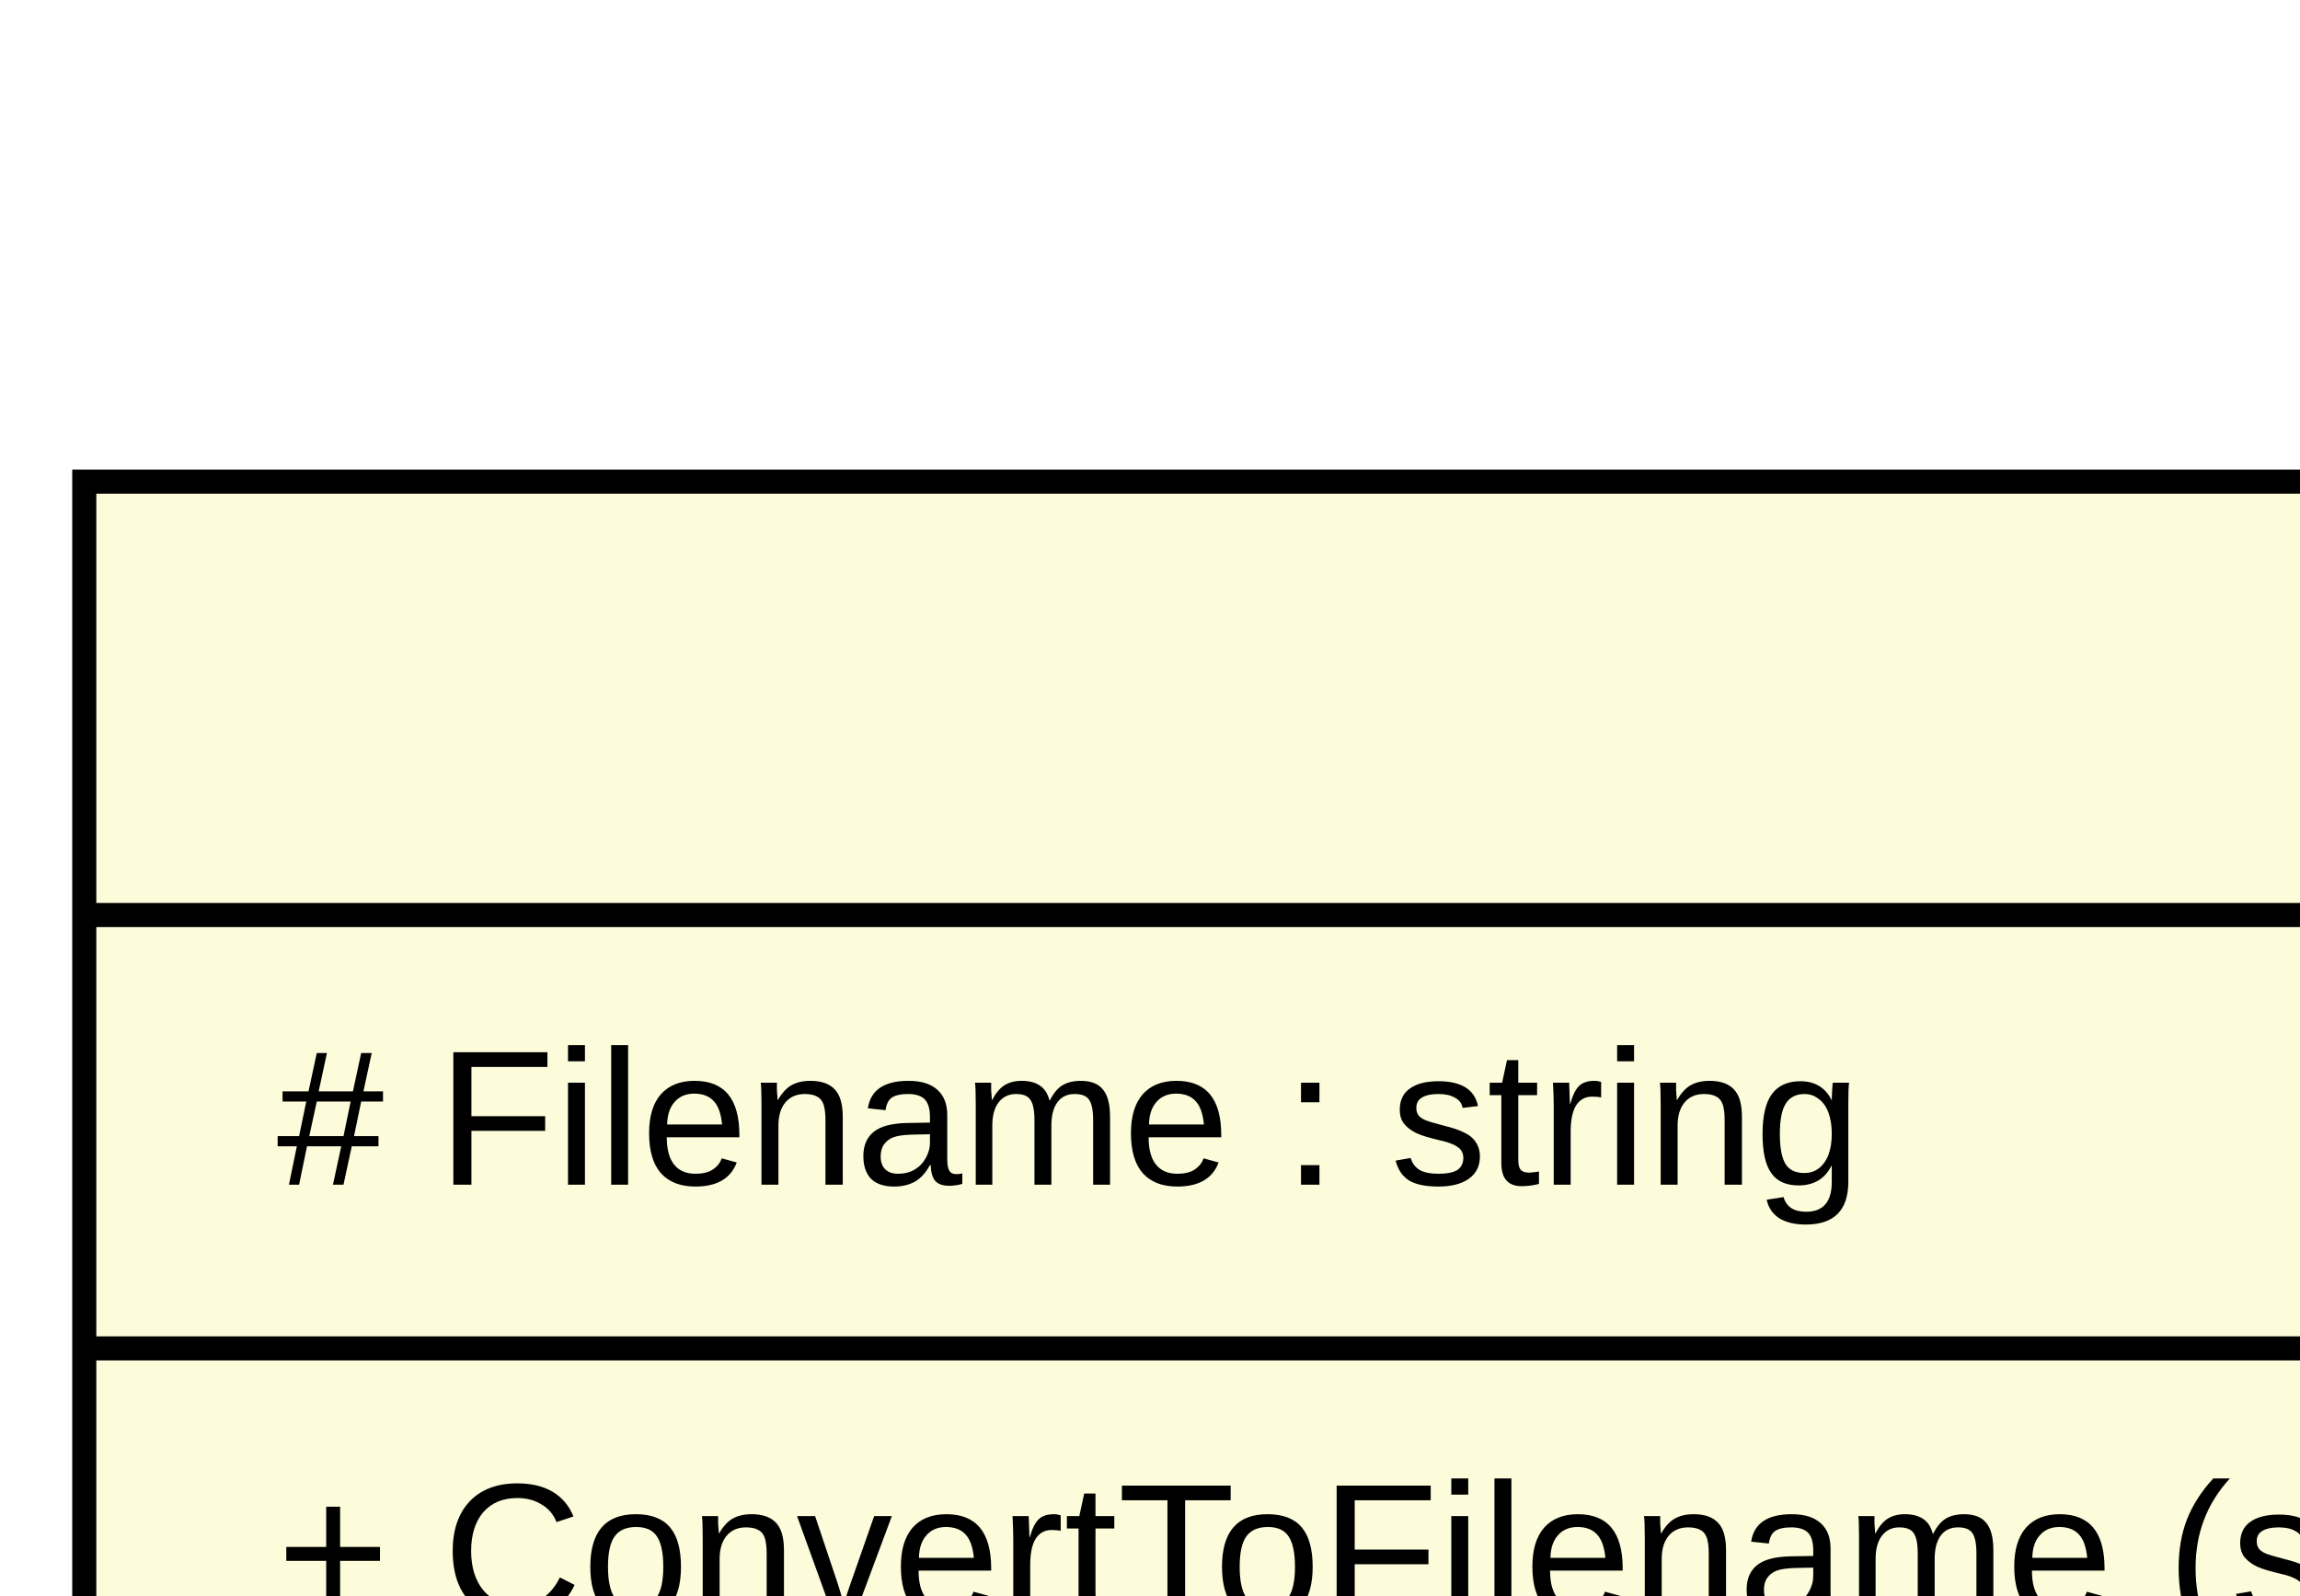
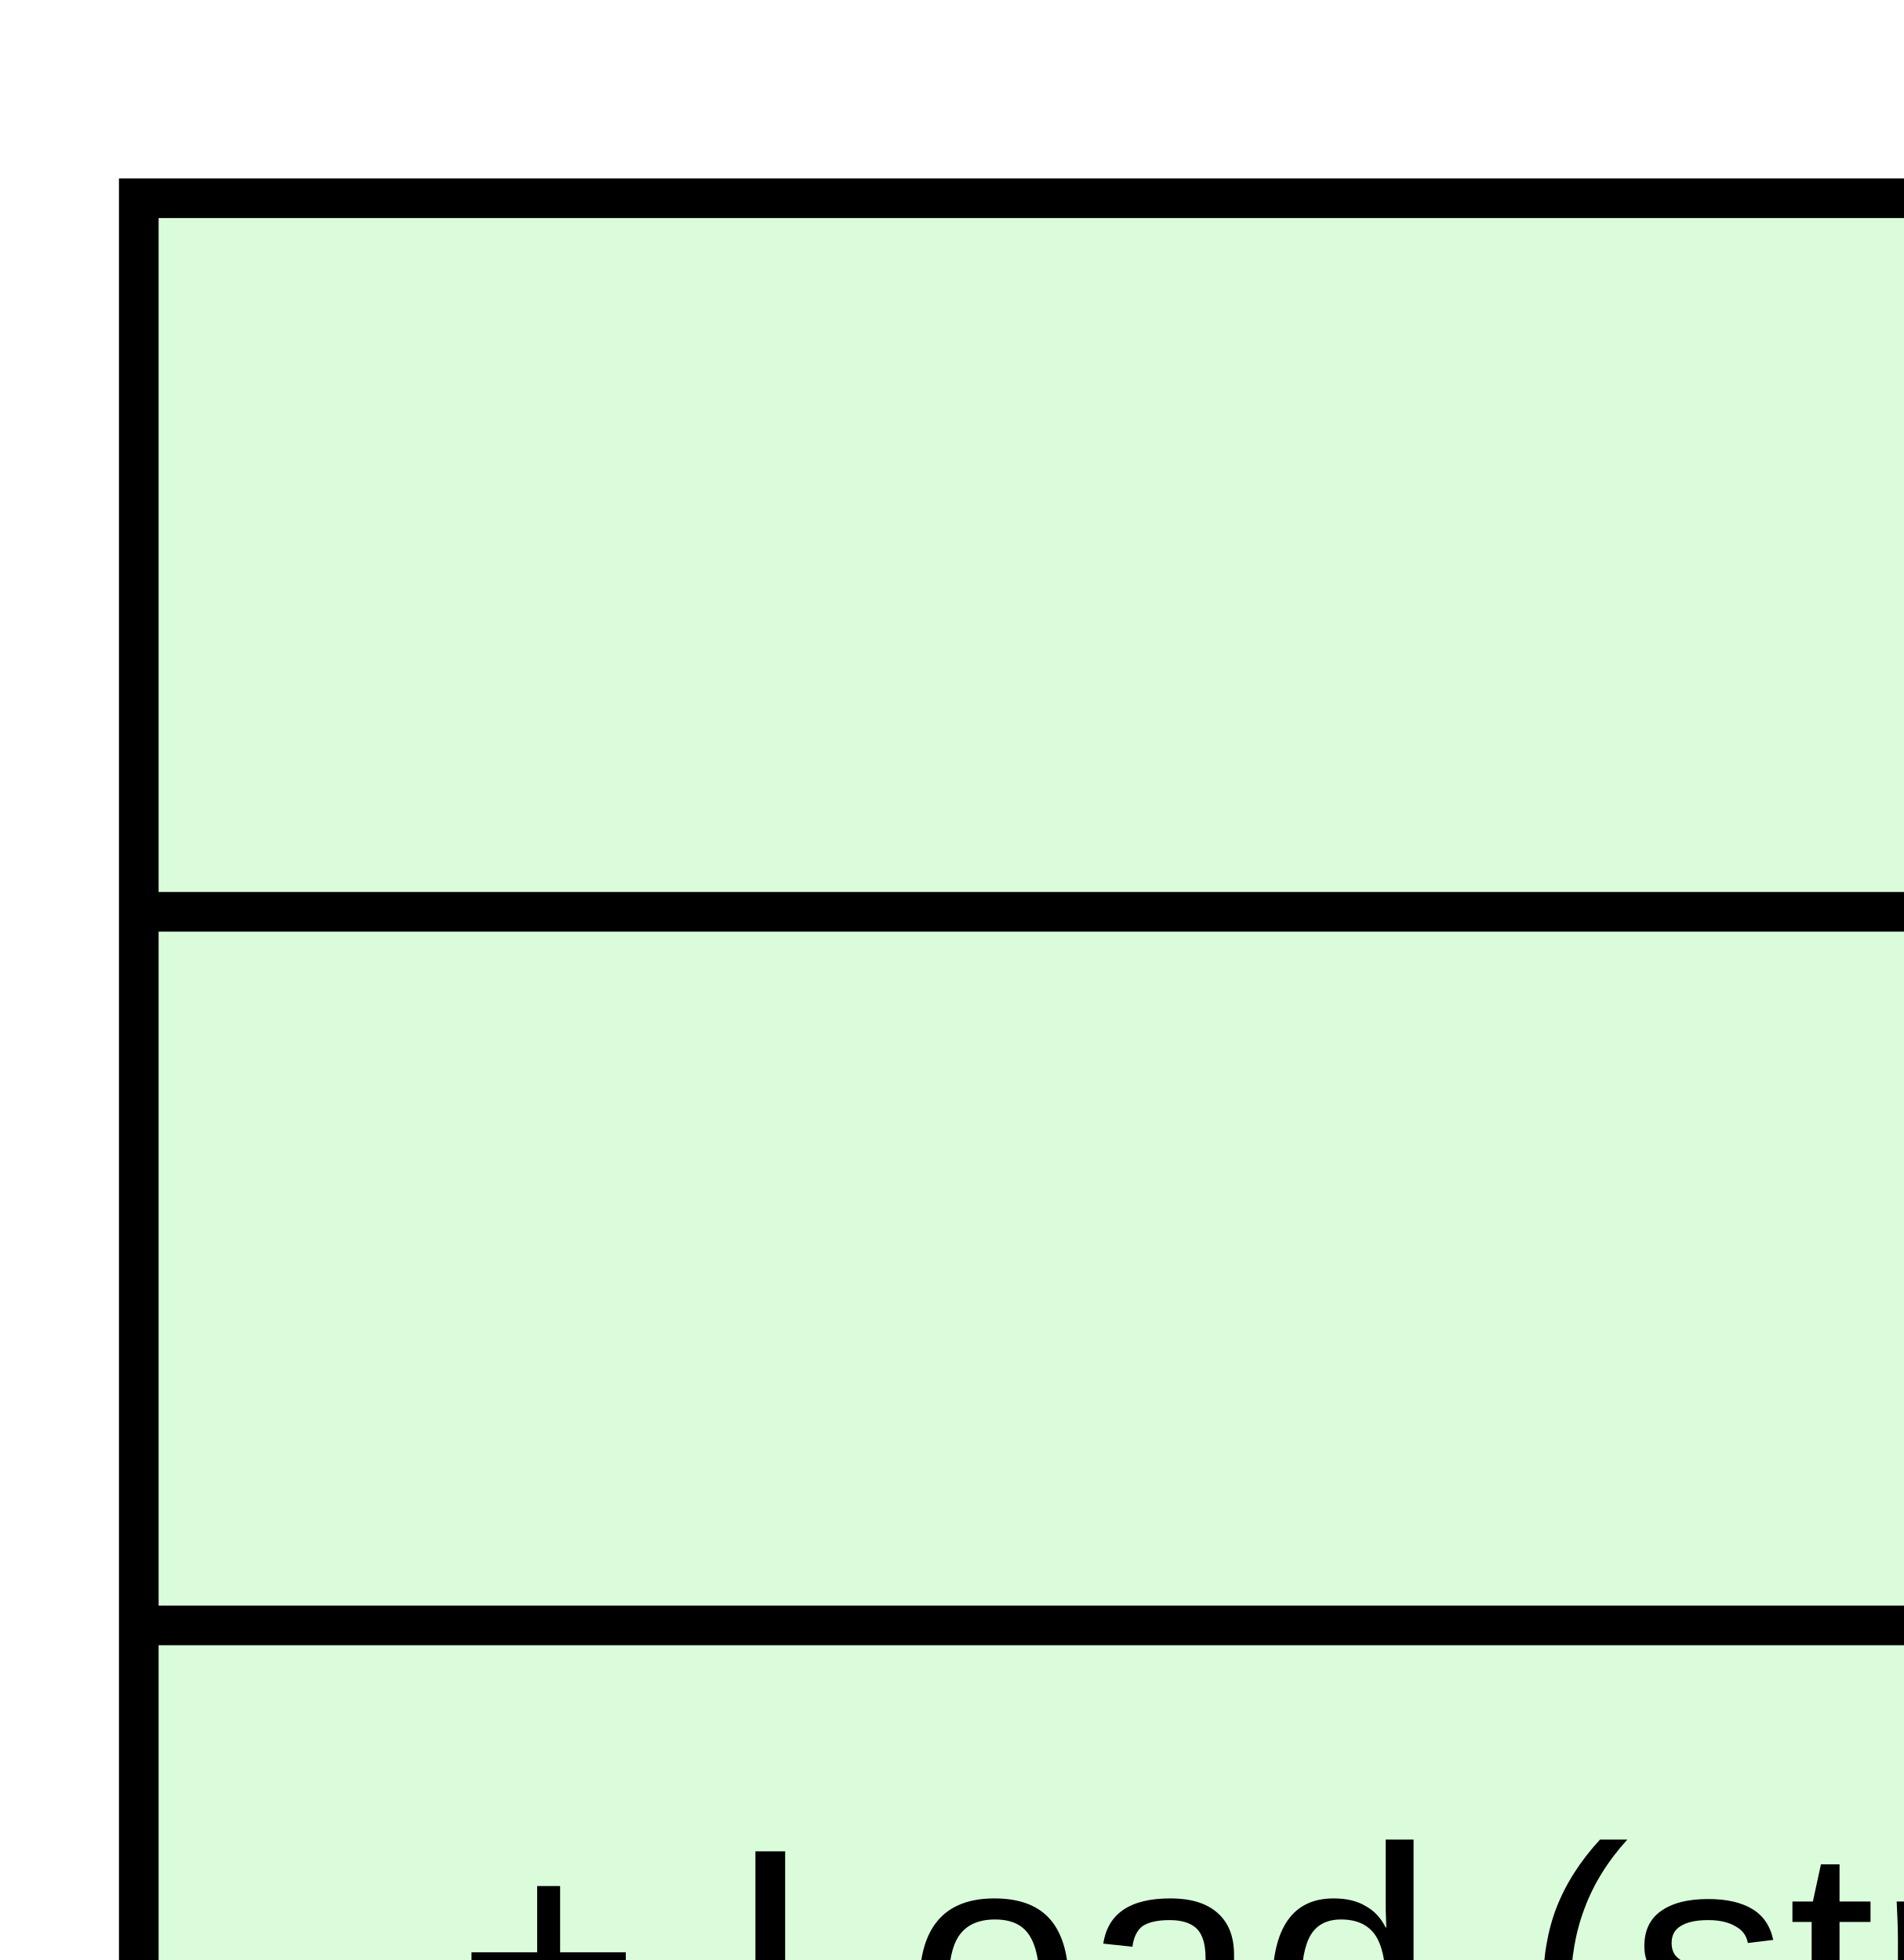
- <svg xmlns="http://www.w3.org/2000/svg" width="1658pt" height="1150pt" viewBox="0.00 0.00 398.00 276.00">
-   <g id="graph1" class="graph" transform="scale(4.16667 4.16667) rotate(0) translate(4 272)">
-     <polygon fill="white" stroke="white" points="-4,5 -4,-272 395,-272 395,5 -4,5" />
+ <svg xmlns="http://www.w3.org/2000/svg" width="833pt" height="858pt" viewBox="0.00 0.00 200.00 206.00">
+   <g id="graph1" class="graph" transform="scale(4.16667 4.16667) rotate(0) translate(4 202)">
+     <polygon fill="white" stroke="white" points="-4,5 -4,-202 197,-202 197,5 -4,5" />
    <g id="node1" class="node">
-       <polygon fill="#fcfcda" stroke="black" points="113.5,-1 113.5,-145 340.5,-145 340.5,-1 113.5,-1" />
-       <text text-anchor="middle" x="227" y="-133.8" font-family="Arial" font-size="8.00">KnotFileIO</text>
-       <polyline fill="none" stroke="black" points="113.5,-127 340.5,-127 " />
-       <text text-anchor="start" x="121.5" y="-115.8" font-family="Arial" font-size="8.00">+ CountEdges : int</text>
-       <text text-anchor="start" x="121.5" y="-105.8" font-family="Arial" font-size="8.00">+ Hash : string</text>
-       <text text-anchor="start" x="121.5" y="-95.8" font-family="Arial" font-size="8.00">+ Name : string</text>
-       <text text-anchor="start" x="121.5" y="-85.8" font-family="Arial" font-size="8.00">- parser : KnotStringIO</text>
-       <text text-anchor="start" x="121.5" y="-75.8" font-family="Arial" font-size="8.00">+ Edges : IEnumerable&lt;Edge&gt;</text>
-       <text text-anchor="start" x="121.5" y="-65.8" font-family="Arial" font-size="8.00">+ FileExtensions : string[] static</text>
-       <polyline fill="none" stroke="black" points="113.5,-59 340.5,-59 " />
-       <text text-anchor="start" x="121.5" y="-47.8" font-family="Arial" font-size="8.00">+ KnotFileIO (Knot knot)</text>
-       <text text-anchor="start" x="121.5" y="-37.8" font-family="Arial" font-size="8.00">+ Save (Knot knot)</text>
-       <text text-anchor="start" x="121.5" y="-27.8" font-family="Arial" font-size="8.00">+ KnotFileIO (string filename)</text>
-       <text text-anchor="start" x="121.5" y="-17.8" font-family="Arial" font-size="8.00">+ ConvertToFilename (string humanReadableName) : string</text>
-       <text text-anchor="start" x="121.5" y="-7.8" font-family="Arial" font-size="8.00">+ ToString () : string</text>
+       <polygon fill="#fcfcda" stroke="black" points="-0.5,-1 -0.5,-85 192.5,-85 192.5,-1 -0.5,-1" />
+       <text text-anchor="middle" x="96" y="-73.8" font-family="Arial" font-size="8.00">KnotFileIO</text>
+       <polyline fill="none" stroke="black" points="-0.5,-67 192.5,-67 " />
+       <text text-anchor="start" x="7.5" y="-55.8" font-family="Arial" font-size="8.00">+ FileExtensions : string[] static</text>
+       <polyline fill="none" stroke="black" points="-0.5,-49 192.5,-49 " />
+       <text text-anchor="start" x="7.5" y="-37.8" font-family="Arial" font-size="8.00">+ LoadMetaData (string filename) : KnotMetaData</text>
+       <text text-anchor="start" x="7.5" y="-27.8" font-family="Arial" font-size="8.00">+ Load (string filename) : Knot</text>
+       <text text-anchor="start" x="7.5" y="-17.8" font-family="Arial" font-size="8.00">+ ToString () : string</text>
+       <text text-anchor="start" x="7.5" y="-7.8" font-family="Arial" font-size="8.00">+ Save (Knot knot)</text>
    </g>
    <g id="node2" class="node">
-       <polygon fill="#fcfcda" stroke="black" points="-0.5,-198 -0.5,-252 250.5,-252 250.5,-198 -0.5,-198" />
-       <text text-anchor="middle" x="125" y="-240.8" font-family="Arial" font-size="8.00">FileIO</text>
-       <polyline fill="none" stroke="black" points="-0.5,-234 250.5,-234 " />
-       <text text-anchor="start" x="7.5" y="-222.8" font-family="Arial" font-size="8.00"># Filename : string</text>
-       <polyline fill="none" stroke="black" points="-0.5,-216 250.5,-216 " />
-       <text text-anchor="start" x="7.5" y="-204.8" font-family="Arial" font-size="8.00">+ ConvertToFilename (string humanReadableName) : string virtual</text>
+       <polygon fill="#dafcda" stroke="black" points="-0.5,-123 -0.5,-197 192.5,-197 192.5,-123 -0.5,-123" />
+       <text text-anchor="middle" x="96" y="-185.8" font-family="Arial" font-size="8.00">IKnotIO</text>
+       <polyline fill="none" stroke="black" points="-0.5,-179 192.5,-179 " />
+       <text text-anchor="middle" x="96" y="-167.8" font-family="Arial" font-size="8.00"> </text>
+       <polyline fill="none" stroke="black" points="-0.5,-161 192.5,-161 " />
+       <text text-anchor="start" x="7.5" y="-149.8" font-family="Arial" font-size="8.00">+ Load (string filename) : Knot</text>
+       <text text-anchor="start" x="7.5" y="-139.8" font-family="Arial" font-size="8.00">+ LoadMetaData (string filename) : KnotMetaData</text>
+       <text text-anchor="start" x="7.5" y="-129.8" font-family="Arial" font-size="8.00">+ Save (Knot knot)</text>
    </g>
    <g id="edge2" class="edge">
-       <path fill="none" stroke="midnightblue" d="M148.839,-189.475C157.734,-176.22 168.186,-160.645 178.501,-145.274" />
-       <polygon fill="none" stroke="midnightblue" points="145.902,-187.571 143.236,-197.825 151.714,-191.472 145.902,-187.571" />
-     </g>
-     <g id="node3" class="node">
-       <polygon fill="#dafcda" stroke="black" points="267.5,-183 267.5,-267 390.5,-267 390.5,-183 267.5,-183" />
-       <text text-anchor="middle" x="329" y="-255.8" font-family="Arial" font-size="8.00">IKnotIO</text>
-       <polyline fill="none" stroke="black" points="267.5,-249 390.5,-249 " />
-       <text text-anchor="start" x="275.5" y="-237.8" font-family="Arial" font-size="8.00">+ Edges : IEnumerable&lt;Edge&gt;</text>
-       <text text-anchor="start" x="275.5" y="-227.8" font-family="Arial" font-size="8.00">+ CountEdges : int</text>
-       <text text-anchor="start" x="275.5" y="-217.8" font-family="Arial" font-size="8.00">+ Name : string</text>
-       <text text-anchor="start" x="275.5" y="-207.8" font-family="Arial" font-size="8.00">+ Hash : string</text>
-       <polyline fill="none" stroke="black" points="267.5,-201 390.5,-201 " />
-       <text text-anchor="start" x="275.5" y="-189.8" font-family="Arial" font-size="8.00">+ Save (Knot knot)</text>
-     </g>
-     <g id="edge4" class="edge">
-       <path fill="none" stroke="midnightblue" d="M294.941,-174.245C288.66,-164.885 281.992,-154.949 275.383,-145.1" />
-       <polygon fill="none" stroke="midnightblue" points="292.109,-176.306 300.587,-182.66 297.921,-172.406 292.109,-176.306" />
+       <path fill="none" stroke="midnightblue" d="M96,-112.829C96,-103.647 96,-94.078 96,-85.074" />
+       <polygon fill="none" stroke="midnightblue" points="92.5,-112.98 96,-122.98 99.5,-112.981 92.5,-112.98" />
    </g>
  </g>
</svg>
